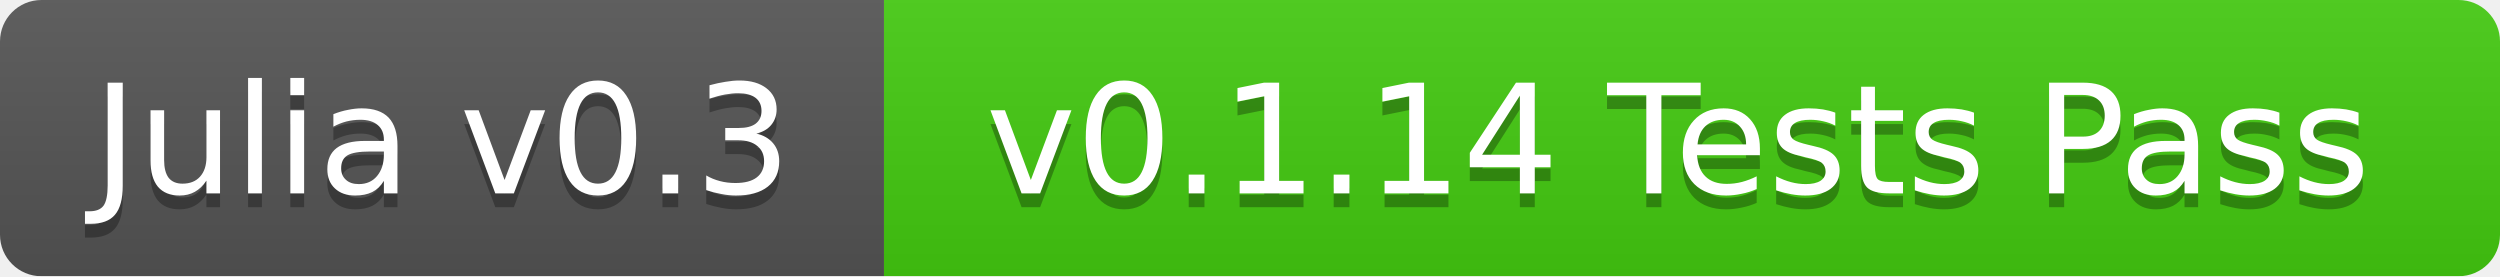
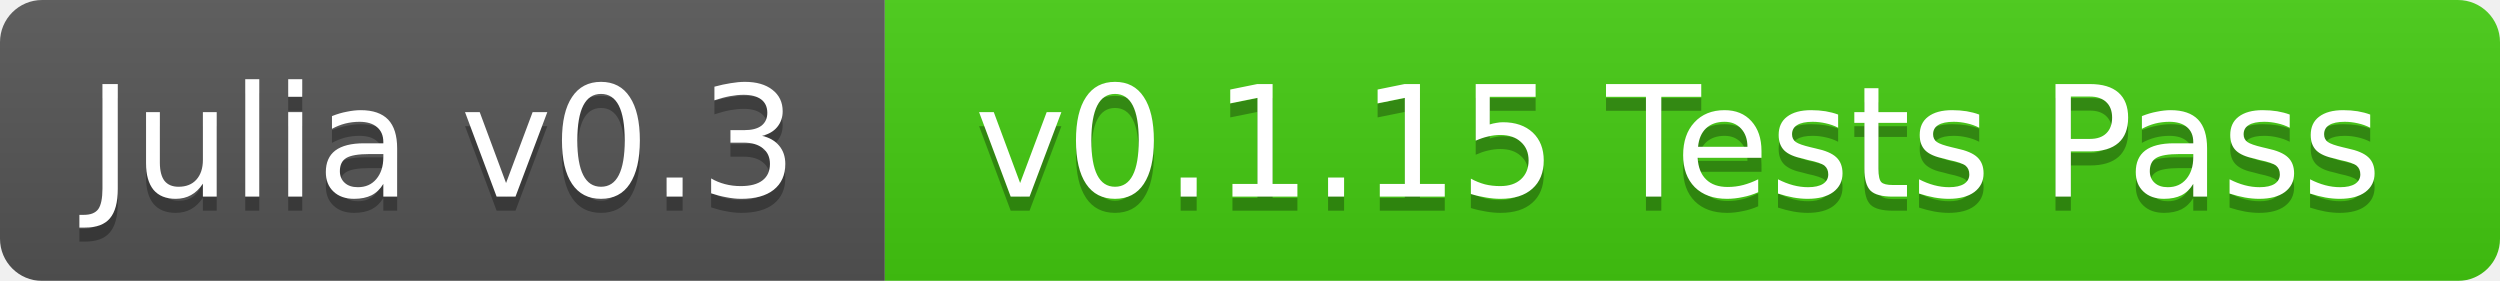
- <svg xmlns="http://www.w3.org/2000/svg" width="181" height="20">
+ <svg xmlns="http://www.w3.org/2000/svg" width="178" height="20">
  <linearGradient id="b" x2="0" y2="100%">
    <stop offset="0" stop-color="#bbb" stop-opacity=".1" />
    <stop offset="1" stop-opacity=".1" />
  </linearGradient>
  <mask id="a">
-     <rect width="181" height="20" rx="3" fill="#fff" />
+     <rect width="178" height="20" rx="3" fill="#fff" />
  </mask>
  <g mask="url(#a)">
-     <path fill="#555" d="M0 0h64v20H0z" />
-     <path fill="#4c1" d="M64 0h117v20H64z" />
-     <path fill="url(#b)" d="M0 0h181v20H0z" />
+     <path fill="#555" d="M0 0h63v20H0z" />
+     <path fill="#4c1" d="M63 0h115v20H63z" />
+     <path fill="url(#b)" d="M0 0h178v20H0z" />
  </g>
  <g fill="#fff" text-anchor="middle" font-family="DejaVu Sans,Verdana,Geneva,sans-serif" font-size="11">
-     <text x="32" y="15" fill="#010101" fill-opacity=".3">Julia v0.3</text>
-     <text x="32" y="14">Julia v0.3</text>
-     <text x="121.5" y="15" fill="#010101" fill-opacity=".3">v0.1.14 Tests Pass</text>
-     <text x="121.5" y="14">v0.1.14 Tests Pass</text>
+     <text x="31.5" y="15" fill="#010101" fill-opacity=".3">Julia v0.3</text>
+     <text x="31.5" y="14">Julia v0.3</text>
+     <text x="119.5" y="15" fill="#010101" fill-opacity=".3">v0.1.15 Tests Pass</text>
+     <text x="119.5" y="14">v0.1.15 Tests Pass</text>
  </g>
</svg>
